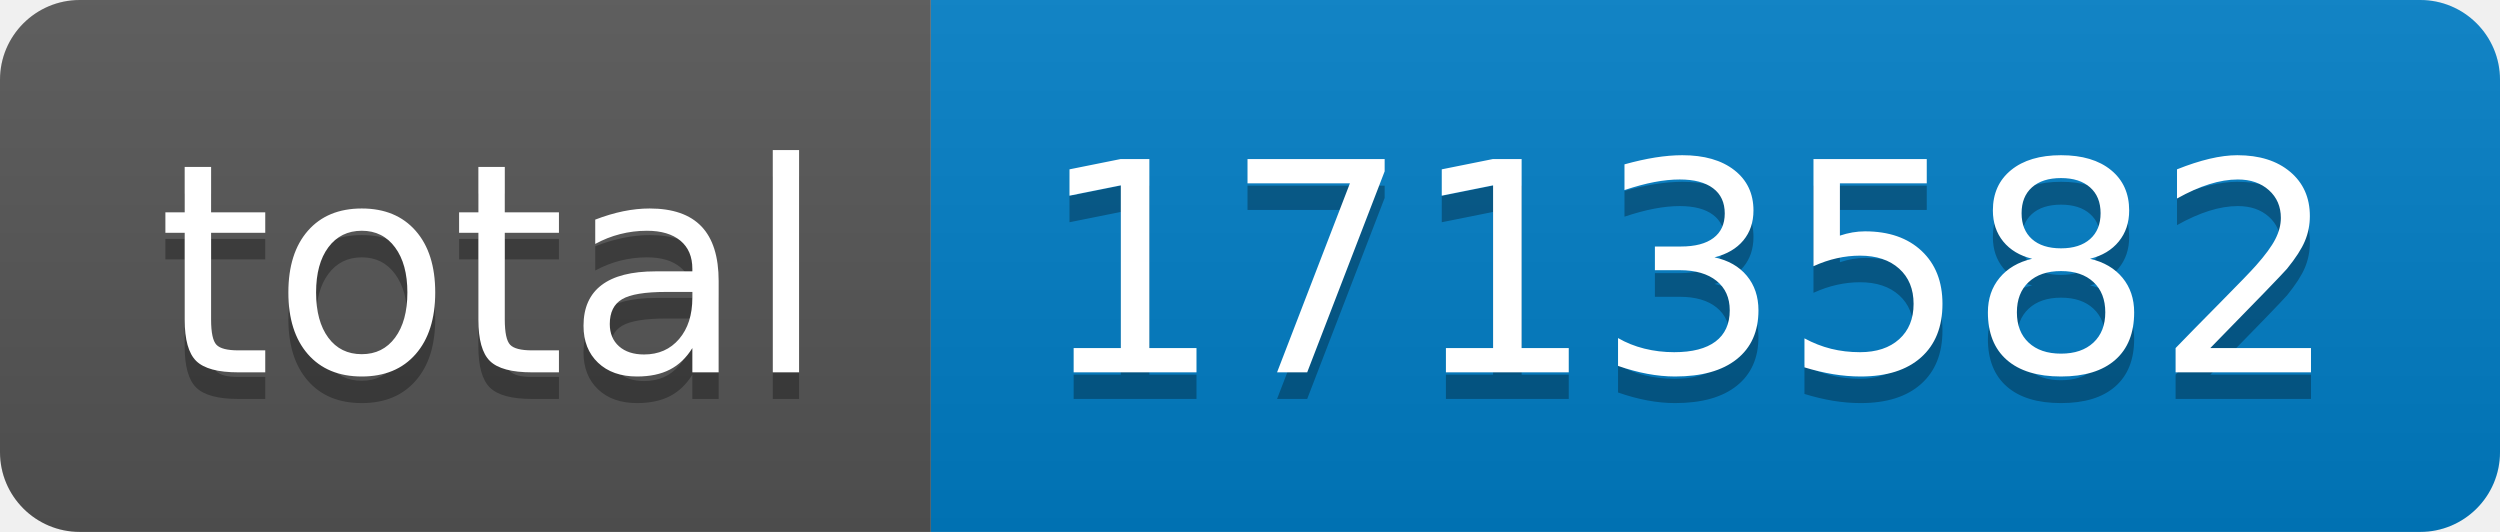
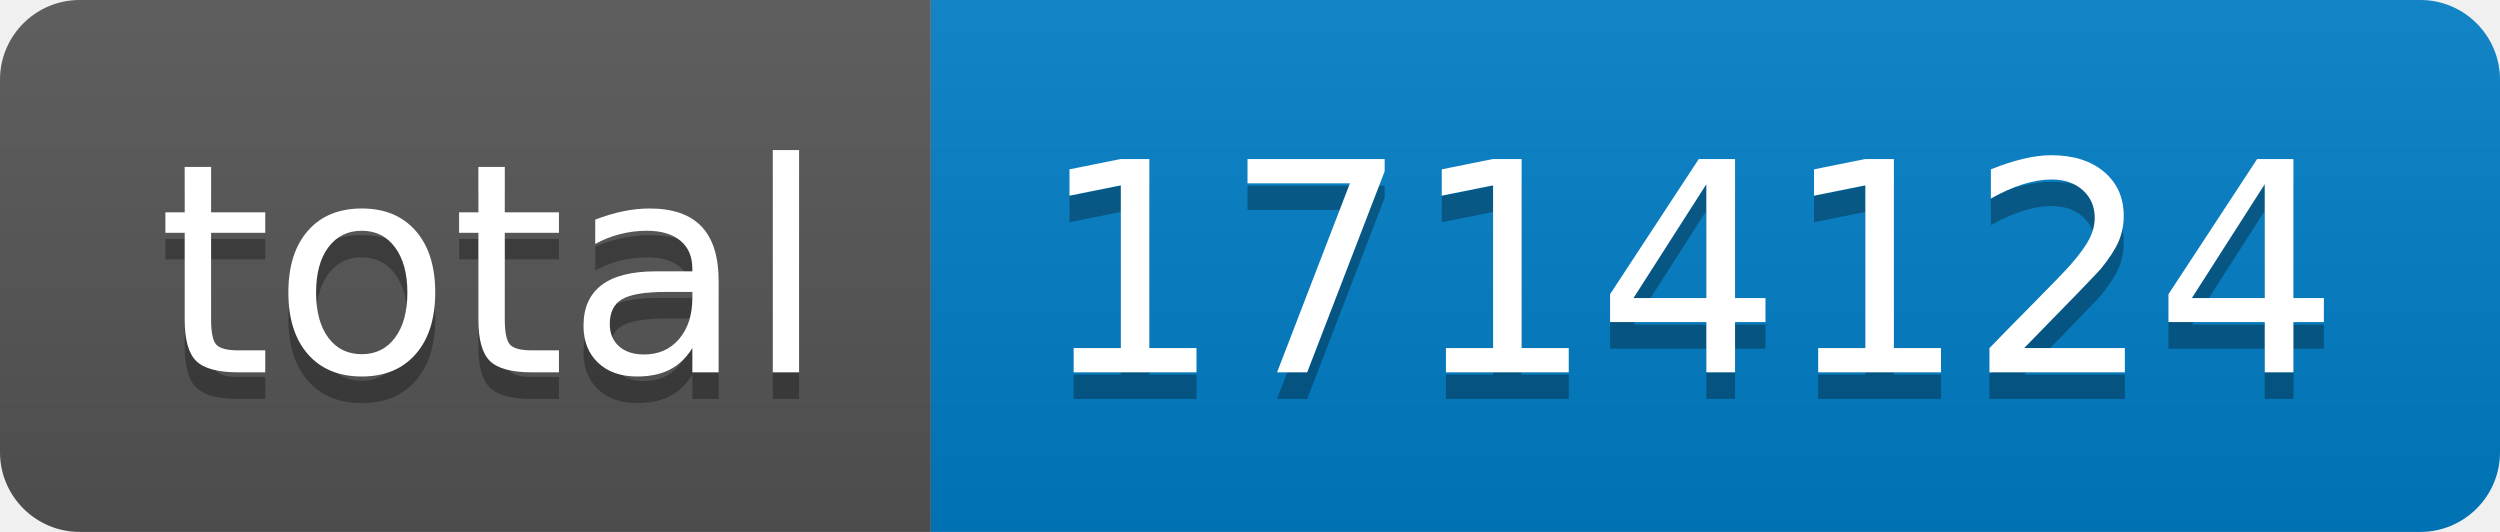
- <svg xmlns="http://www.w3.org/2000/svg" width="94" height="20" role="img" aria-label="total: 1713582">
+ <svg xmlns="http://www.w3.org/2000/svg" width="94" height="20" role="img" aria-label="total: 1714124">
  <linearGradient id="s" x2="0" y2="100%">
    <stop offset="0" stop-color="#bbb" stop-opacity=".1" />
    <stop offset="1" stop-opacity=".1" />
  </linearGradient>
  <clipPath id="r">
    <rect width="94" height="20" rx="3" fill="#fff" />
  </clipPath>
  <g clip-path="url(#r)">
    <rect width="35" height="20" fill="#555" />
    <rect x="35" width="59" height="20" fill="#007ec6" />
    <rect width="94" height="20" fill="url(#s)" />
  </g>
  <g fill="#fff" text-anchor="middle" font-family="Verdana,Geneva,DejaVu Sans,sans-serif" text-rendering="geometricPrecision" font-size="110">
    <text aria-hidden="true" x="185" y="150" fill="#010101" fill-opacity=".3" transform="scale(.1)" textLength="250">total</text>
    <text x="185" y="140" transform="scale(.1)" fill="#fff" textLength="250">total</text>
-     <text aria-hidden="true" x="635" y="150" fill="#010101" fill-opacity=".3" transform="scale(.1)" textLength="490">1713582</text>
-     <text x="635" y="140" transform="scale(.1)" fill="#fff" textLength="490">1713582</text>
+     <text aria-hidden="true" x="635" y="150" fill="#010101" fill-opacity=".3" transform="scale(.1)" textLength="490">1714124</text>
+     <text x="635" y="140" transform="scale(.1)" fill="#fff" textLength="490">1714124</text>
  </g>
</svg>
